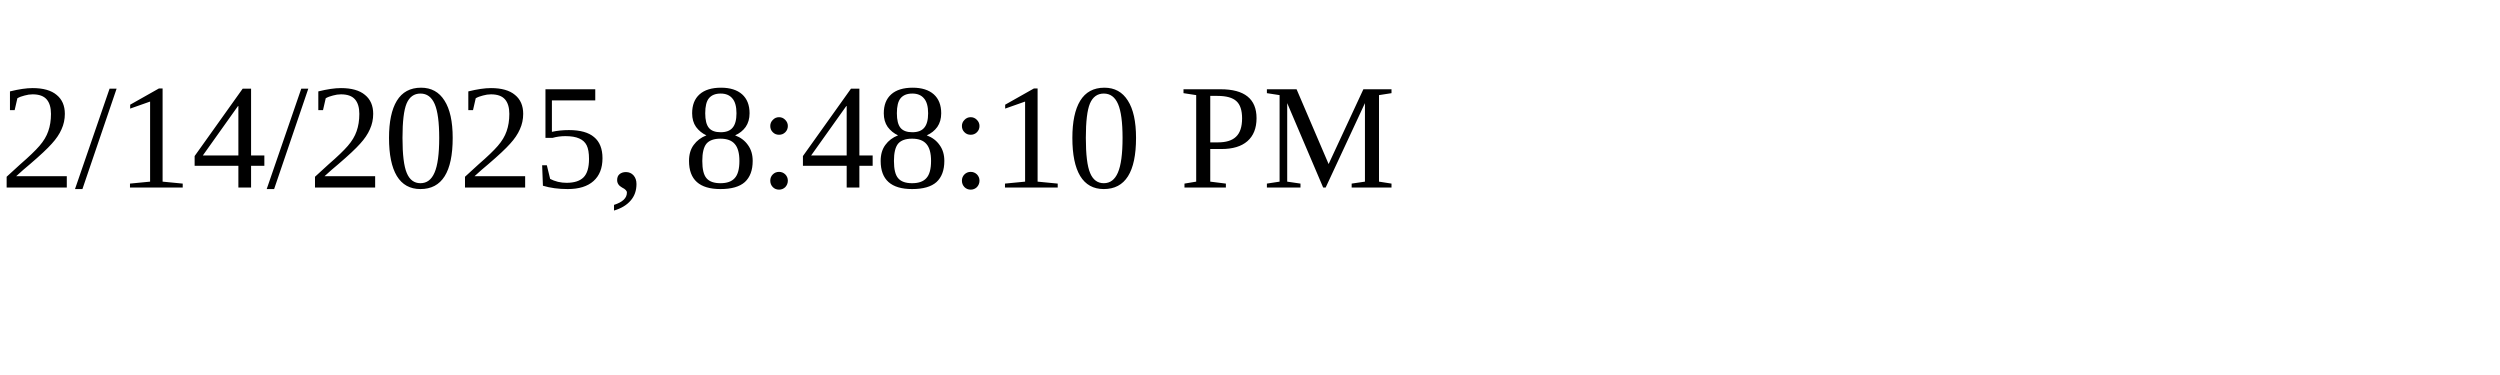
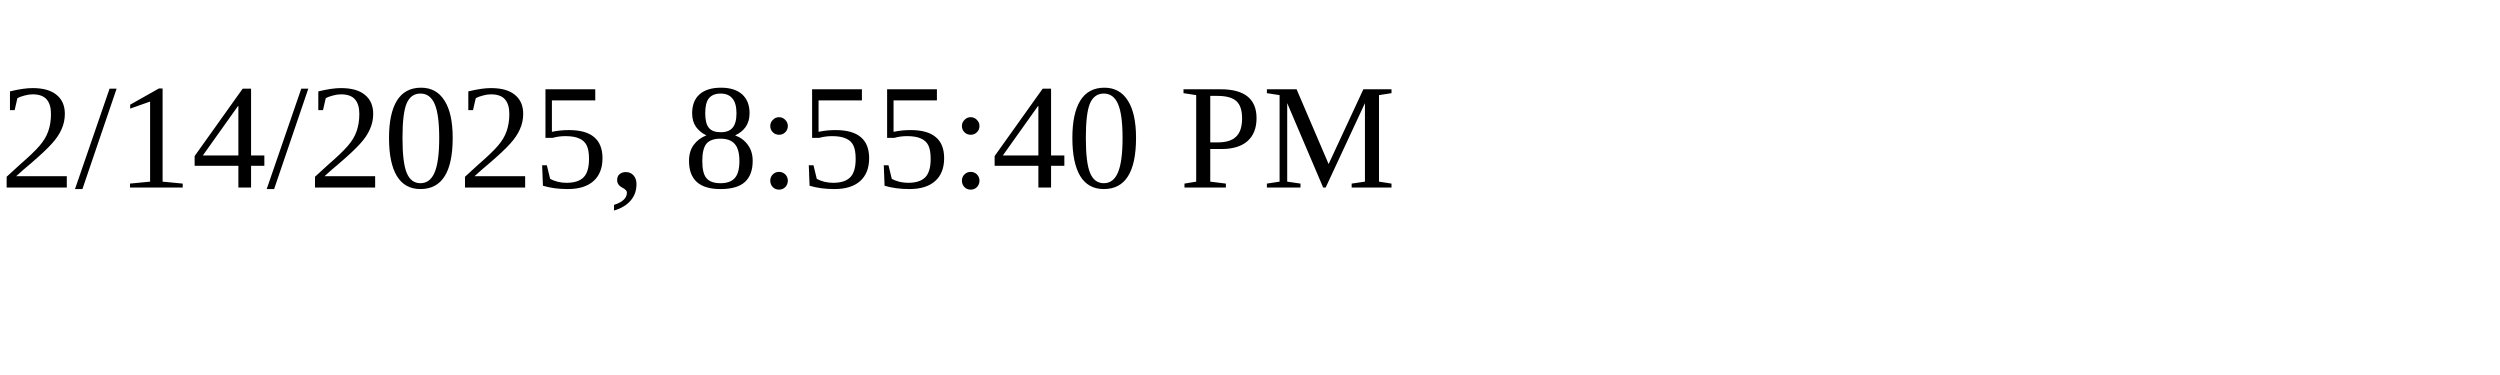
<svg xmlns="http://www.w3.org/2000/svg" height="30" width="200">
-   <text x="0" y="15">2/14/2025, 8:48:10 PM</text>
+   <text x="0" y="15">2/14/2025, 8:55:40 PM</text>
</svg>
